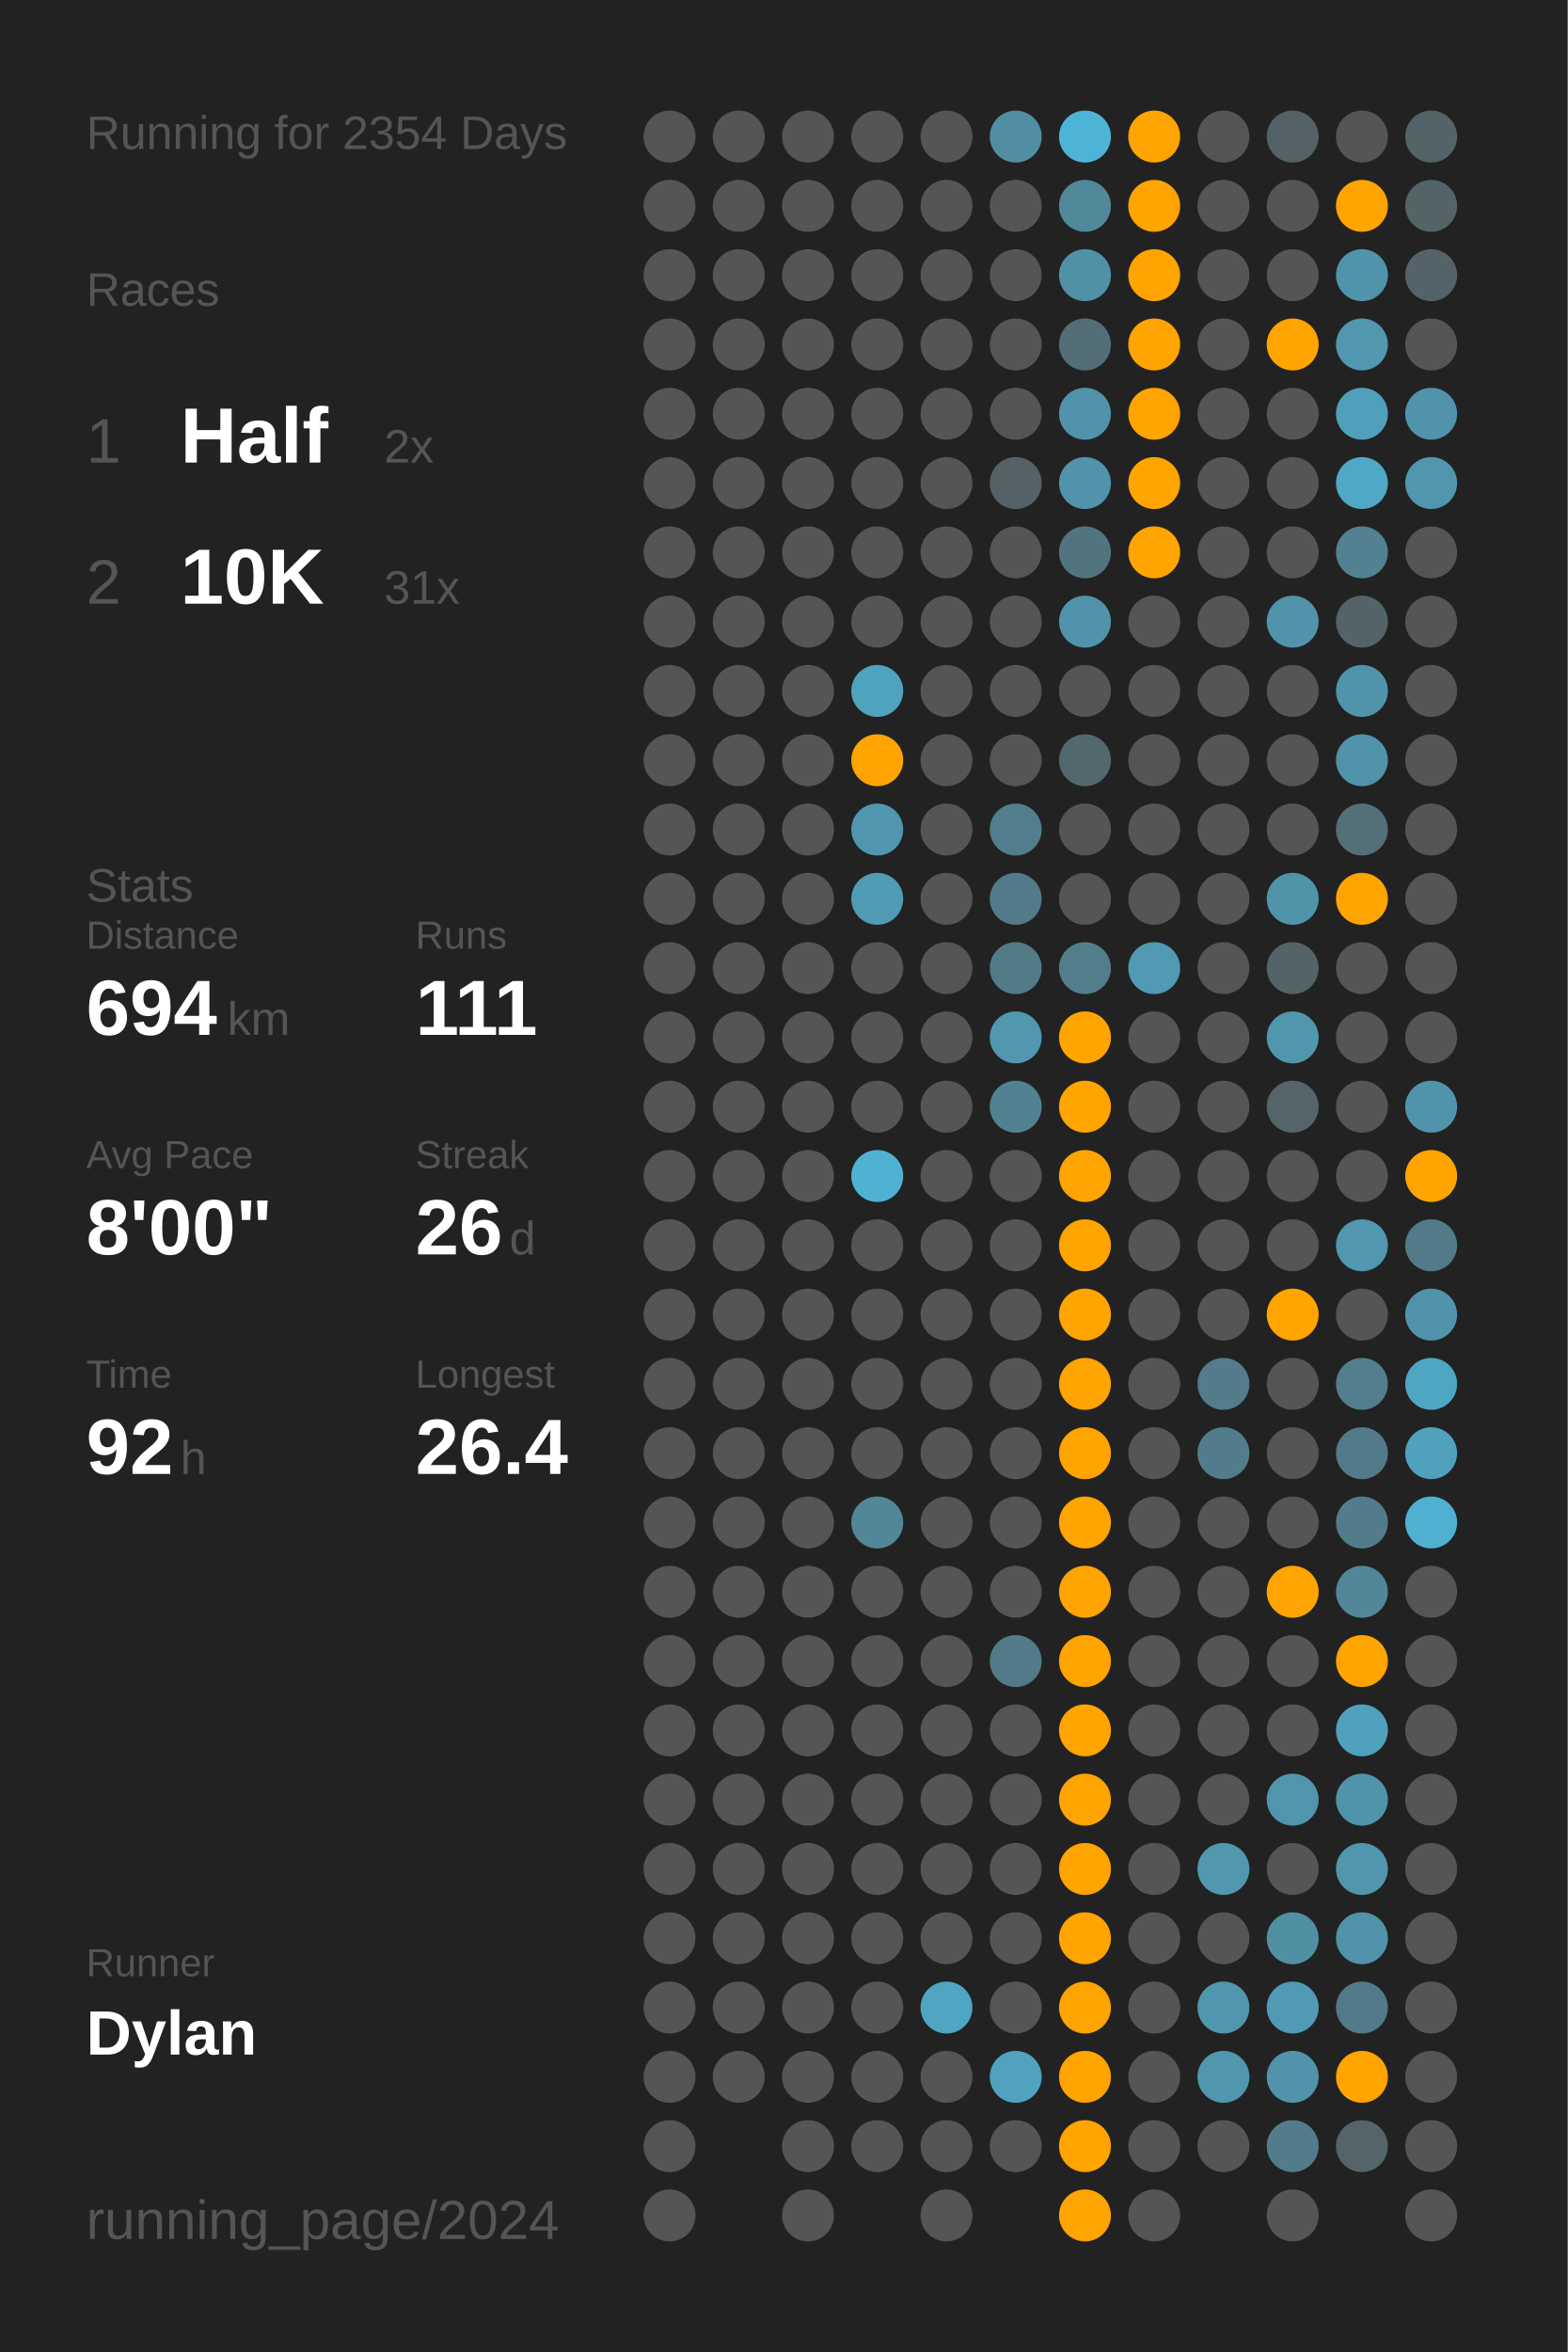
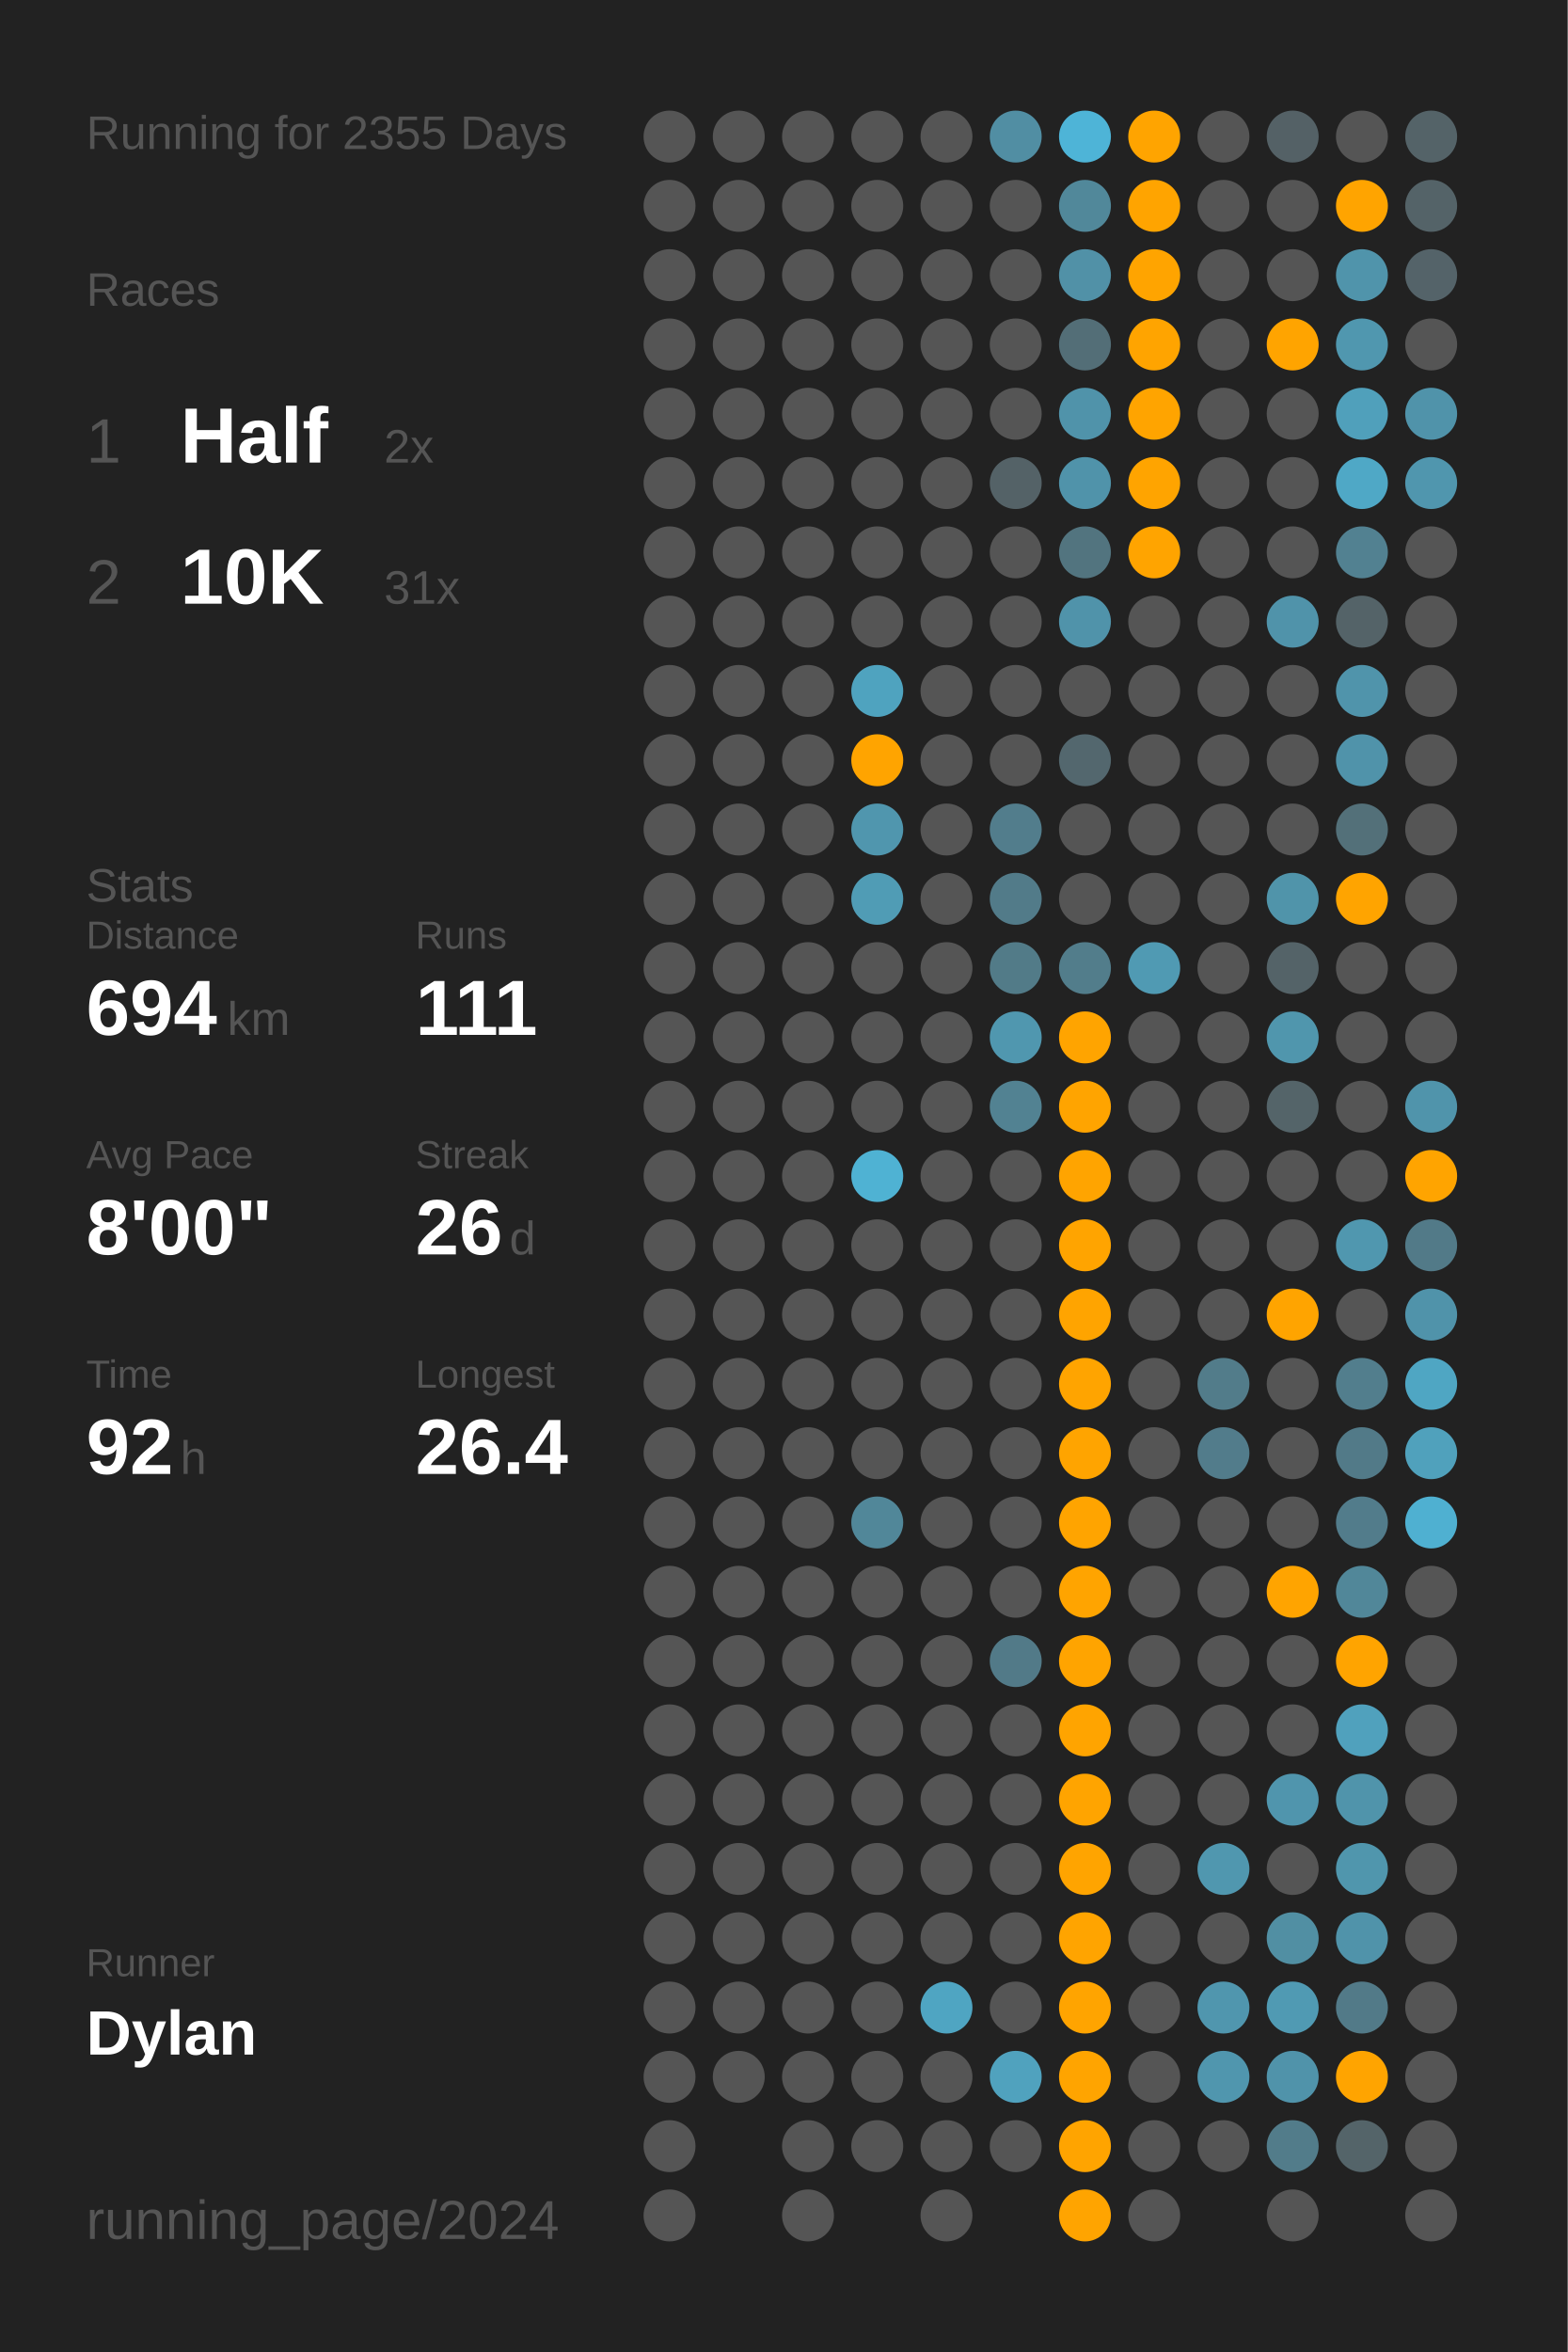
<svg xmlns="http://www.w3.org/2000/svg" baseProfile="full" height="300mm" version="1.1" viewBox="0,0,200,300" width="200mm">
  <defs />
  <rect fill="#222222" height="300" width="200" x="0" y="0" />
-   <text fill="#555555" style="font-size:6px; font-family:Arial;" x="11" y="19">Running for 2354 Days</text>
+   <text fill="#555555" style="font-size:6px; font-family:Arial;" x="11" y="19">Running for 2355 Days</text>
  <text fill="#555555" style="font-size:6px; font-family:Arial;" x="11" y="39">Races</text>
  <text fill="#555555" style="font-size:8px; font-family:Arial;" x="11" y="59">1</text>
  <text fill="#FFFFFF" style="font-size:10px; font-family:Arial; font-weight:bold;" x="23" y="59">Half</text>
  <text fill="#555555" style="font-size:6px; font-family:Arial;" x="49" y="59">2x</text>
  <text fill="#555555" style="font-size:8px; font-family:Arial;" x="11" y="77">2</text>
  <text fill="#FFFFFF" style="font-size:10px; font-family:Arial; font-weight:bold;" x="23" y="77">10K</text>
  <text fill="#555555" style="font-size:6px; font-family:Arial;" x="49" y="77">31x</text>
  <text fill="#555555" style="font-size:6px; font-family:Arial;" x="11" y="115">Stats</text>
  <text fill="#555555" style="font-size:5px; font-family:Arial;" x="11" y="121">Distance</text>
  <text fill="#FFFFFF" style="font-size:10px; font-family:Arial; font-weight:bold;" x="11" y="132">694</text>
  <text fill="#555555" style="font-size:6px; font-family:Arial;" x="29" y="132">km</text>
  <text fill="#555555" style="font-size:5px; font-family:Arial;" x="53" y="121">Runs</text>
  <text fill="#FFFFFF" style="font-size:10px; font-family:Arial; font-weight:bold;" x="53" y="132">111</text>
  <text fill="#555555" style="font-size:5px; font-family:Arial;" x="11" y="149">Avg Pace</text>
  <text fill="#FFFFFF" style="font-size:10px; font-family:Arial; font-weight:bold;" x="11" y="160">8'00"</text>
  <text fill="#555555" style="font-size:5px; font-family:Arial;" x="53" y="149">Streak</text>
  <text fill="#FFFFFF" style="font-size:10px; font-family:Arial; font-weight:bold;" x="53" y="160">26</text>
  <text fill="#555555" style="font-size:6px; font-family:Arial;" x="65" y="160">d</text>
  <text fill="#555555" style="font-size:5px; font-family:Arial;" x="11" y="177">Time</text>
  <text fill="#FFFFFF" style="font-size:10px; font-family:Arial; font-weight:bold;" x="11" y="188">92</text>
  <text fill="#555555" style="font-size:6px; font-family:Arial;" x="23" y="188">h</text>
  <text fill="#555555" style="font-size:5px; font-family:Arial;" x="53" y="177">Longest</text>
  <text fill="#FFFFFF" style="font-size:10px; font-family:Arial; font-weight:bold;" x="53" y="188">26.4</text>
  <text fill="#555555" style="font-size:5px; font-family:Arial;" x="11" y="252.065">Runner</text>
  <text fill="#FFFFFF" style="font-size:8px; font-family:Arial; font-weight:bold;" x="11" y="262.065">Dylan</text>
  <text fill="#555555" style="font-size:7px; font-family:Arial;" x="11" y="285.581">running_page/2024</text>
  <circle cx="85.417" cy="17.419" fill="#555555" r="3.312" />
  <circle cx="85.417" cy="26.258" fill="#555555" r="3.312" />
  <circle cx="85.417" cy="35.097" fill="#555555" r="3.312" />
  <circle cx="85.417" cy="43.935" fill="#555555" r="3.312" />
  <circle cx="85.417" cy="52.774" fill="#555555" r="3.312" />
  <circle cx="85.417" cy="61.613" fill="#555555" r="3.312" />
  <circle cx="85.417" cy="70.452" fill="#555555" r="3.312" />
  <circle cx="85.417" cy="79.29" fill="#555555" r="3.312" />
  <circle cx="85.417" cy="88.129" fill="#555555" r="3.312" />
  <circle cx="85.417" cy="96.968" fill="#555555" r="3.312" />
  <circle cx="85.417" cy="105.806" fill="#555555" r="3.312" />
  <circle cx="85.417" cy="114.645" fill="#555555" r="3.312" />
  <circle cx="85.417" cy="123.484" fill="#555555" r="3.312" />
  <circle cx="85.417" cy="132.323" fill="#555555" r="3.312" />
  <circle cx="85.417" cy="141.161" fill="#555555" r="3.312" />
  <circle cx="85.417" cy="150" fill="#555555" r="3.312" />
  <circle cx="85.417" cy="158.839" fill="#555555" r="3.312" />
  <circle cx="85.417" cy="167.677" fill="#555555" r="3.312" />
  <circle cx="85.417" cy="176.516" fill="#555555" r="3.312" />
  <circle cx="85.417" cy="185.355" fill="#555555" r="3.312" />
  <circle cx="85.417" cy="194.194" fill="#555555" r="3.312" />
  <circle cx="85.417" cy="203.032" fill="#555555" r="3.312" />
  <circle cx="85.417" cy="211.871" fill="#555555" r="3.312" />
  <circle cx="85.417" cy="220.71" fill="#555555" r="3.312" />
  <circle cx="85.417" cy="229.548" fill="#555555" r="3.312" />
  <circle cx="85.417" cy="238.387" fill="#555555" r="3.312" />
  <circle cx="85.417" cy="247.226" fill="#555555" r="3.312" />
  <circle cx="85.417" cy="256.065" fill="#555555" r="3.312" />
  <circle cx="85.417" cy="264.903" fill="#555555" r="3.312" />
  <circle cx="85.417" cy="273.742" fill="#555555" r="3.312" />
  <circle cx="85.417" cy="282.581" fill="#555555" r="3.312" />
  <circle cx="94.25" cy="17.419" fill="#555555" r="3.312" />
  <circle cx="94.25" cy="26.258" fill="#555555" r="3.312" />
  <circle cx="94.25" cy="35.097" fill="#555555" r="3.312" />
  <circle cx="94.25" cy="43.935" fill="#555555" r="3.312" />
  <circle cx="94.25" cy="52.774" fill="#555555" r="3.312" />
  <circle cx="94.25" cy="61.613" fill="#555555" r="3.312" />
  <circle cx="94.25" cy="70.452" fill="#555555" r="3.312" />
  <circle cx="94.25" cy="79.29" fill="#555555" r="3.312" />
  <circle cx="94.25" cy="88.129" fill="#555555" r="3.312" />
  <circle cx="94.25" cy="96.968" fill="#555555" r="3.312" />
  <circle cx="94.25" cy="105.806" fill="#555555" r="3.312" />
  <circle cx="94.25" cy="114.645" fill="#555555" r="3.312" />
  <circle cx="94.25" cy="123.484" fill="#555555" r="3.312" />
  <circle cx="94.25" cy="132.323" fill="#555555" r="3.312" />
  <circle cx="94.25" cy="141.161" fill="#555555" r="3.312" />
  <circle cx="94.25" cy="150" fill="#555555" r="3.312" />
  <circle cx="94.25" cy="158.839" fill="#555555" r="3.312" />
  <circle cx="94.25" cy="167.677" fill="#555555" r="3.312" />
  <circle cx="94.25" cy="176.516" fill="#555555" r="3.312" />
  <circle cx="94.25" cy="185.355" fill="#555555" r="3.312" />
  <circle cx="94.25" cy="194.194" fill="#555555" r="3.312" />
  <circle cx="94.25" cy="203.032" fill="#555555" r="3.312" />
  <circle cx="94.25" cy="211.871" fill="#555555" r="3.312" />
  <circle cx="94.25" cy="220.71" fill="#555555" r="3.312" />
  <circle cx="94.25" cy="229.548" fill="#555555" r="3.312" />
  <circle cx="94.25" cy="238.387" fill="#555555" r="3.312" />
  <circle cx="94.25" cy="247.226" fill="#555555" r="3.312" />
  <circle cx="94.25" cy="256.065" fill="#555555" r="3.312" />
  <circle cx="94.25" cy="264.903" fill="#555555" r="3.312" />
  <circle cx="103.083" cy="17.419" fill="#555555" r="3.312" />
  <circle cx="103.083" cy="26.258" fill="#555555" r="3.312" />
  <circle cx="103.083" cy="35.097" fill="#555555" r="3.312" />
  <circle cx="103.083" cy="43.935" fill="#555555" r="3.312" />
  <circle cx="103.083" cy="52.774" fill="#555555" r="3.312" />
  <circle cx="103.083" cy="61.613" fill="#555555" r="3.312" />
  <circle cx="103.083" cy="70.452" fill="#555555" r="3.312" />
  <circle cx="103.083" cy="79.29" fill="#555555" r="3.312" />
  <circle cx="103.083" cy="88.129" fill="#555555" r="3.312" />
  <circle cx="103.083" cy="96.968" fill="#555555" r="3.312" />
  <circle cx="103.083" cy="105.806" fill="#555555" r="3.312" />
  <circle cx="103.083" cy="114.645" fill="#555555" r="3.312" />
  <circle cx="103.083" cy="123.484" fill="#555555" r="3.312" />
  <circle cx="103.083" cy="132.323" fill="#555555" r="3.312" />
  <circle cx="103.083" cy="141.161" fill="#555555" r="3.312" />
  <circle cx="103.083" cy="150" fill="#555555" r="3.312" />
  <circle cx="103.083" cy="158.839" fill="#555555" r="3.312" />
  <circle cx="103.083" cy="167.677" fill="#555555" r="3.312" />
  <circle cx="103.083" cy="176.516" fill="#555555" r="3.312" />
  <circle cx="103.083" cy="185.355" fill="#555555" r="3.312" />
  <circle cx="103.083" cy="194.194" fill="#555555" r="3.312" />
  <circle cx="103.083" cy="203.032" fill="#555555" r="3.312" />
  <circle cx="103.083" cy="211.871" fill="#555555" r="3.312" />
  <circle cx="103.083" cy="220.71" fill="#555555" r="3.312" />
  <circle cx="103.083" cy="229.548" fill="#555555" r="3.312" />
  <circle cx="103.083" cy="238.387" fill="#555555" r="3.312" />
  <circle cx="103.083" cy="247.226" fill="#555555" r="3.312" />
  <circle cx="103.083" cy="256.065" fill="#555555" r="3.312" />
  <circle cx="103.083" cy="264.903" fill="#555555" r="3.312" />
  <circle cx="103.083" cy="273.742" fill="#555555" r="3.312" />
  <circle cx="103.083" cy="282.581" fill="#555555" r="3.312" />
  <circle cx="111.917" cy="17.419" fill="#555555" r="3.312" />
  <circle cx="111.917" cy="26.258" fill="#555555" r="3.312" />
  <circle cx="111.917" cy="35.097" fill="#555555" r="3.312" />
  <circle cx="111.917" cy="43.935" fill="#555555" r="3.312" />
  <circle cx="111.917" cy="52.774" fill="#555555" r="3.312" />
  <circle cx="111.917" cy="61.613" fill="#555555" r="3.312" />
  <circle cx="111.917" cy="70.452" fill="#555555" r="3.312" />
  <circle cx="111.917" cy="79.29" fill="#555555" r="3.312" />
  <circle cx="111.917" cy="88.129" fill="#4fa3bf" r="3.312" />
  <circle cx="111.917" cy="96.968" fill="#ffa400" r="3.312" />
  <circle cx="111.917" cy="105.806" fill="#5096ae" r="3.312" />
  <circle cx="111.917" cy="114.645" fill="#509cb5" r="3.312" />
  <circle cx="111.917" cy="123.484" fill="#555555" r="3.312" />
  <circle cx="111.917" cy="132.323" fill="#555555" r="3.312" />
  <circle cx="111.917" cy="141.161" fill="#555555" r="3.312" />
  <circle cx="111.917" cy="150" fill="#4fb2d3" r="3.312" />
  <circle cx="111.917" cy="158.839" fill="#555555" r="3.312" />
  <circle cx="111.917" cy="167.677" fill="#555555" r="3.312" />
  <circle cx="111.917" cy="176.516" fill="#555555" r="3.312" />
  <circle cx="111.917" cy="185.355" fill="#555555" r="3.312" />
  <circle cx="111.917" cy="194.194" fill="#518799" r="3.312" />
  <circle cx="111.917" cy="203.032" fill="#555555" r="3.312" />
  <circle cx="111.917" cy="211.871" fill="#555555" r="3.312" />
  <circle cx="111.917" cy="220.71" fill="#555555" r="3.312" />
  <circle cx="111.917" cy="229.548" fill="#555555" r="3.312" />
  <circle cx="111.917" cy="238.387" fill="#555555" r="3.312" />
  <circle cx="111.917" cy="247.226" fill="#555555" r="3.312" />
  <circle cx="111.917" cy="256.065" fill="#555555" r="3.312" />
  <circle cx="111.917" cy="264.903" fill="#555555" r="3.312" />
  <circle cx="111.917" cy="273.742" fill="#555555" r="3.312" />
  <circle cx="120.75" cy="17.419" fill="#555555" r="3.312" />
  <circle cx="120.75" cy="26.258" fill="#555555" r="3.312" />
  <circle cx="120.75" cy="35.097" fill="#555555" r="3.312" />
  <circle cx="120.75" cy="43.935" fill="#555555" r="3.312" />
  <circle cx="120.75" cy="52.774" fill="#555555" r="3.312" />
  <circle cx="120.75" cy="61.613" fill="#555555" r="3.312" />
  <circle cx="120.75" cy="70.452" fill="#555555" r="3.312" />
  <circle cx="120.75" cy="79.29" fill="#555555" r="3.312" />
  <circle cx="120.75" cy="88.129" fill="#555555" r="3.312" />
  <circle cx="120.75" cy="96.968" fill="#555555" r="3.312" />
  <circle cx="120.75" cy="105.806" fill="#555555" r="3.312" />
  <circle cx="120.75" cy="114.645" fill="#555555" r="3.312" />
  <circle cx="120.75" cy="123.484" fill="#555555" r="3.312" />
  <circle cx="120.75" cy="132.323" fill="#555555" r="3.312" />
  <circle cx="120.75" cy="141.161" fill="#555555" r="3.312" />
  <circle cx="120.75" cy="150" fill="#555555" r="3.312" />
  <circle cx="120.75" cy="158.839" fill="#555555" r="3.312" />
  <circle cx="120.75" cy="167.677" fill="#555555" r="3.312" />
  <circle cx="120.75" cy="176.516" fill="#555555" r="3.312" />
  <circle cx="120.75" cy="185.355" fill="#555555" r="3.312" />
  <circle cx="120.75" cy="194.194" fill="#555555" r="3.312" />
  <circle cx="120.75" cy="203.032" fill="#555555" r="3.312" />
  <circle cx="120.75" cy="211.871" fill="#555555" r="3.312" />
  <circle cx="120.75" cy="220.71" fill="#555555" r="3.312" />
  <circle cx="120.75" cy="229.548" fill="#555555" r="3.312" />
  <circle cx="120.75" cy="238.387" fill="#555555" r="3.312" />
  <circle cx="120.75" cy="247.226" fill="#555555" r="3.312" />
  <circle cx="120.75" cy="256.065" fill="#4fa5c2" r="3.312" />
  <circle cx="120.75" cy="264.903" fill="#555555" r="3.312" />
  <circle cx="120.75" cy="273.742" fill="#555555" r="3.312" />
  <circle cx="120.75" cy="282.581" fill="#555555" r="3.312" />
  <circle cx="129.583" cy="17.419" fill="#518ea3" r="3.312" />
  <circle cx="129.583" cy="26.258" fill="#555555" r="3.312" />
  <circle cx="129.583" cy="35.097" fill="#555555" r="3.312" />
  <circle cx="129.583" cy="43.935" fill="#555555" r="3.312" />
  <circle cx="129.583" cy="52.774" fill="#555555" r="3.312" />
  <circle cx="129.583" cy="61.613" fill="#546267" r="3.312" />
  <circle cx="129.583" cy="70.452" fill="#555555" r="3.312" />
  <circle cx="129.583" cy="79.29" fill="#555555" r="3.312" />
  <circle cx="129.583" cy="88.129" fill="#555555" r="3.312" />
  <circle cx="129.583" cy="96.968" fill="#555555" r="3.312" />
  <circle cx="129.583" cy="105.806" fill="#527d8c" r="3.312" />
  <circle cx="129.583" cy="114.645" fill="#527b89" r="3.312" />
  <circle cx="129.583" cy="123.484" fill="#527b88" r="3.312" />
  <circle cx="129.583" cy="132.323" fill="#5097af" r="3.312" />
  <circle cx="129.583" cy="141.161" fill="#528292" r="3.312" />
  <circle cx="129.583" cy="150" fill="#555555" r="3.312" />
  <circle cx="129.583" cy="158.839" fill="#555555" r="3.312" />
  <circle cx="129.583" cy="167.677" fill="#555555" r="3.312" />
  <circle cx="129.583" cy="176.516" fill="#555555" r="3.312" />
  <circle cx="129.583" cy="185.355" fill="#555555" r="3.312" />
  <circle cx="129.583" cy="194.194" fill="#555555" r="3.312" />
  <circle cx="129.583" cy="203.032" fill="#555555" r="3.312" />
  <circle cx="129.583" cy="211.871" fill="#527a88" r="3.312" />
  <circle cx="129.583" cy="220.71" fill="#555555" r="3.312" />
  <circle cx="129.583" cy="229.548" fill="#555555" r="3.312" />
  <circle cx="129.583" cy="238.387" fill="#555555" r="3.312" />
  <circle cx="129.583" cy="247.226" fill="#555555" r="3.312" />
  <circle cx="129.583" cy="256.065" fill="#555555" r="3.312" />
  <circle cx="129.583" cy="264.903" fill="#50a2be" r="3.312" />
  <circle cx="129.583" cy="273.742" fill="#555555" r="3.312" />
  <circle cx="138.417" cy="17.419" fill="#4eb4d7" r="3.312" />
  <circle cx="138.417" cy="26.258" fill="#51889a" r="3.312" />
  <circle cx="138.417" cy="35.097" fill="#5191a7" r="3.312" />
  <circle cx="138.417" cy="43.935" fill="#536e77" r="3.312" />
  <circle cx="138.417" cy="52.774" fill="#5093aa" r="3.312" />
  <circle cx="138.417" cy="61.613" fill="#5093aa" r="3.312" />
  <circle cx="138.417" cy="70.452" fill="#52747f" r="3.312" />
  <circle cx="138.417" cy="79.29" fill="#5093aa" r="3.312" />
  <circle cx="138.417" cy="88.129" fill="#555555" r="3.312" />
  <circle cx="138.417" cy="96.968" fill="#53676e" r="3.312" />
  <circle cx="138.417" cy="105.806" fill="#555555" r="3.312" />
  <circle cx="138.417" cy="114.645" fill="#555555" r="3.312" />
  <circle cx="138.417" cy="123.484" fill="#527d8b" r="3.312" />
  <circle cx="138.417" cy="132.323" fill="#ffa400" r="3.312" />
  <circle cx="138.417" cy="141.161" fill="#ffa400" r="3.312" />
  <circle cx="138.417" cy="150" fill="#ffa400" r="3.312" />
  <circle cx="138.417" cy="158.839" fill="#ffa400" r="3.312" />
  <circle cx="138.417" cy="167.677" fill="#ffa400" r="3.312" />
  <circle cx="138.417" cy="176.516" fill="#ffa400" r="3.312" />
  <circle cx="138.417" cy="185.355" fill="#ffa400" r="3.312" />
  <circle cx="138.417" cy="194.194" fill="#ffa400" r="3.312" />
  <circle cx="138.417" cy="203.032" fill="#ffa400" r="3.312" />
  <circle cx="138.417" cy="211.871" fill="#ffa400" r="3.312" />
  <circle cx="138.417" cy="220.71" fill="#ffa400" r="3.312" />
  <circle cx="138.417" cy="229.548" fill="#ffa400" r="3.312" />
  <circle cx="138.417" cy="238.387" fill="#ffa400" r="3.312" />
  <circle cx="138.417" cy="247.226" fill="#ffa400" r="3.312" />
  <circle cx="138.417" cy="256.065" fill="#ffa400" r="3.312" />
  <circle cx="138.417" cy="264.903" fill="#ffa400" r="3.312" />
  <circle cx="138.417" cy="273.742" fill="#ffa400" r="3.312" />
  <circle cx="138.417" cy="282.581" fill="#ffa400" r="3.312" />
  <circle cx="147.25" cy="17.419" fill="#ffa400" r="3.312" />
  <circle cx="147.25" cy="26.258" fill="#ffa400" r="3.312" />
  <circle cx="147.25" cy="35.097" fill="#ffa400" r="3.312" />
  <circle cx="147.25" cy="43.935" fill="#ffa400" r="3.312" />
  <circle cx="147.25" cy="52.774" fill="#ffa400" r="3.312" />
  <circle cx="147.25" cy="61.613" fill="#ffa400" r="3.312" />
  <circle cx="147.25" cy="70.452" fill="#ffa400" r="3.312" />
  <circle cx="147.25" cy="79.29" fill="#555555" r="3.312" />
  <circle cx="147.25" cy="88.129" fill="#555555" r="3.312" />
  <circle cx="147.25" cy="96.968" fill="#555555" r="3.312" />
  <circle cx="147.25" cy="105.806" fill="#555555" r="3.312" />
  <circle cx="147.25" cy="114.645" fill="#555555" r="3.312" />
  <circle cx="147.25" cy="123.484" fill="#509ab3" r="3.312" />
  <circle cx="147.25" cy="132.323" fill="#555555" r="3.312" />
  <circle cx="147.25" cy="141.161" fill="#555555" r="3.312" />
  <circle cx="147.25" cy="150" fill="#555555" r="3.312" />
  <circle cx="147.25" cy="158.839" fill="#555555" r="3.312" />
  <circle cx="147.25" cy="167.677" fill="#555555" r="3.312" />
  <circle cx="147.25" cy="176.516" fill="#555555" r="3.312" />
  <circle cx="147.25" cy="185.355" fill="#555555" r="3.312" />
  <circle cx="147.25" cy="194.194" fill="#555555" r="3.312" />
  <circle cx="147.25" cy="203.032" fill="#555555" r="3.312" />
  <circle cx="147.25" cy="211.871" fill="#555555" r="3.312" />
  <circle cx="147.25" cy="220.71" fill="#555555" r="3.312" />
  <circle cx="147.25" cy="229.548" fill="#555555" r="3.312" />
  <circle cx="147.25" cy="238.387" fill="#555555" r="3.312" />
  <circle cx="147.25" cy="247.226" fill="#555555" r="3.312" />
  <circle cx="147.25" cy="256.065" fill="#555555" r="3.312" />
  <circle cx="147.25" cy="264.903" fill="#555555" r="3.312" />
  <circle cx="147.25" cy="273.742" fill="#555555" r="3.312" />
  <circle cx="147.25" cy="282.581" fill="#555555" r="3.312" />
  <circle cx="156.083" cy="17.419" fill="#555555" r="3.312" />
  <circle cx="156.083" cy="26.258" fill="#555555" r="3.312" />
  <circle cx="156.083" cy="35.097" fill="#555555" r="3.312" />
  <circle cx="156.083" cy="43.935" fill="#555555" r="3.312" />
  <circle cx="156.083" cy="52.774" fill="#555555" r="3.312" />
  <circle cx="156.083" cy="61.613" fill="#555555" r="3.312" />
  <circle cx="156.083" cy="70.452" fill="#555555" r="3.312" />
  <circle cx="156.083" cy="79.29" fill="#555555" r="3.312" />
  <circle cx="156.083" cy="88.129" fill="#555555" r="3.312" />
  <circle cx="156.083" cy="96.968" fill="#555555" r="3.312" />
  <circle cx="156.083" cy="105.806" fill="#555555" r="3.312" />
  <circle cx="156.083" cy="114.645" fill="#555555" r="3.312" />
  <circle cx="156.083" cy="123.484" fill="#555555" r="3.312" />
  <circle cx="156.083" cy="132.323" fill="#555555" r="3.312" />
  <circle cx="156.083" cy="141.161" fill="#555555" r="3.312" />
  <circle cx="156.083" cy="150" fill="#555555" r="3.312" />
  <circle cx="156.083" cy="158.839" fill="#555555" r="3.312" />
  <circle cx="156.083" cy="167.677" fill="#555555" r="3.312" />
  <circle cx="156.083" cy="176.516" fill="#527c8a" r="3.312" />
  <circle cx="156.083" cy="185.355" fill="#527c8b" r="3.312" />
  <circle cx="156.083" cy="194.194" fill="#555555" r="3.312" />
  <circle cx="156.083" cy="203.032" fill="#555555" r="3.312" />
  <circle cx="156.083" cy="211.871" fill="#555555" r="3.312" />
  <circle cx="156.083" cy="220.71" fill="#555555" r="3.312" />
  <circle cx="156.083" cy="229.548" fill="#555555" r="3.312" />
  <circle cx="156.083" cy="238.387" fill="#5097af" r="3.312" />
  <circle cx="156.083" cy="247.226" fill="#555555" r="3.312" />
  <circle cx="156.083" cy="256.065" fill="#5096ae" r="3.312" />
  <circle cx="156.083" cy="264.903" fill="#5096ae" r="3.312" />
  <circle cx="156.083" cy="273.742" fill="#555555" r="3.312" />
  <circle cx="164.917" cy="17.419" fill="#546166" r="3.312" />
  <circle cx="164.917" cy="26.258" fill="#555555" r="3.312" />
  <circle cx="164.917" cy="35.097" fill="#555555" r="3.312" />
  <circle cx="164.917" cy="43.935" fill="#ffa400" r="3.312" />
  <circle cx="164.917" cy="52.774" fill="#555555" r="3.312" />
  <circle cx="164.917" cy="61.613" fill="#555555" r="3.312" />
  <circle cx="164.917" cy="70.452" fill="#555555" r="3.312" />
  <circle cx="164.917" cy="79.29" fill="#5093aa" r="3.312" />
  <circle cx="164.917" cy="88.129" fill="#555555" r="3.312" />
  <circle cx="164.917" cy="96.968" fill="#555555" r="3.312" />
  <circle cx="164.917" cy="105.806" fill="#555555" r="3.312" />
  <circle cx="164.917" cy="114.645" fill="#5094aa" r="3.312" />
  <circle cx="164.917" cy="123.484" fill="#546368" r="3.312" />
  <circle cx="164.917" cy="132.323" fill="#5096ad" r="3.312" />
  <circle cx="164.917" cy="141.161" fill="#546469" r="3.312" />
  <circle cx="164.917" cy="150" fill="#555555" r="3.312" />
  <circle cx="164.917" cy="158.839" fill="#555555" r="3.312" />
  <circle cx="164.917" cy="167.677" fill="#ffa400" r="3.312" />
  <circle cx="164.917" cy="176.516" fill="#555555" r="3.312" />
  <circle cx="164.917" cy="185.355" fill="#555555" r="3.312" />
  <circle cx="164.917" cy="194.194" fill="#555555" r="3.312" />
  <circle cx="164.917" cy="203.032" fill="#ffa400" r="3.312" />
  <circle cx="164.917" cy="211.871" fill="#555555" r="3.312" />
  <circle cx="164.917" cy="220.71" fill="#555555" r="3.312" />
  <circle cx="164.917" cy="229.548" fill="#5095ad" r="3.312" />
  <circle cx="164.917" cy="238.387" fill="#555555" r="3.312" />
  <circle cx="164.917" cy="247.226" fill="#518fa3" r="3.312" />
  <circle cx="164.917" cy="256.065" fill="#509ab3" r="3.312" />
  <circle cx="164.917" cy="264.903" fill="#5093aa" r="3.312" />
  <circle cx="164.917" cy="273.742" fill="#527c8a" r="3.312" />
  <circle cx="164.917" cy="282.581" fill="#555555" r="3.312" />
  <circle cx="173.75" cy="17.419" fill="#555555" r="3.312" />
  <circle cx="173.75" cy="26.258" fill="#ffa400" r="3.312" />
  <circle cx="173.75" cy="35.097" fill="#5094ab" r="3.312" />
  <circle cx="173.75" cy="43.935" fill="#5097af" r="3.312" />
  <circle cx="173.75" cy="52.774" fill="#50a0bb" r="3.312" />
  <circle cx="173.75" cy="61.613" fill="#4fa8c6" r="3.312" />
  <circle cx="173.75" cy="70.452" fill="#528191" r="3.312" />
  <circle cx="173.75" cy="79.29" fill="#546368" r="3.312" />
  <circle cx="173.75" cy="88.129" fill="#5094ab" r="3.312" />
  <circle cx="173.75" cy="96.968" fill="#5093aa" r="3.312" />
  <circle cx="173.75" cy="105.806" fill="#537079" r="3.312" />
  <circle cx="173.75" cy="114.645" fill="#ffa400" r="3.312" />
  <circle cx="173.75" cy="123.484" fill="#555555" r="3.312" />
  <circle cx="173.75" cy="132.323" fill="#555555" r="3.312" />
  <circle cx="173.75" cy="141.161" fill="#555555" r="3.312" />
  <circle cx="173.75" cy="150" fill="#555555" r="3.312" />
  <circle cx="173.75" cy="158.839" fill="#5097af" r="3.312" />
  <circle cx="173.75" cy="167.677" fill="#555555" r="3.312" />
  <circle cx="173.75" cy="176.516" fill="#527e8d" r="3.312" />
  <circle cx="173.75" cy="185.355" fill="#527a88" r="3.312" />
  <circle cx="173.75" cy="194.194" fill="#527c8b" r="3.312" />
  <circle cx="173.75" cy="203.032" fill="#518799" r="3.312" />
  <circle cx="173.75" cy="211.871" fill="#ffa400" r="3.312" />
  <circle cx="173.75" cy="220.71" fill="#50a1bd" r="3.312" />
  <circle cx="173.75" cy="229.548" fill="#5094ab" r="3.312" />
  <circle cx="173.75" cy="238.387" fill="#5096ad" r="3.312" />
  <circle cx="173.75" cy="247.226" fill="#5093aa" r="3.312" />
  <circle cx="173.75" cy="256.065" fill="#527a88" r="3.312" />
  <circle cx="173.75" cy="264.903" fill="#ffa400" r="3.312" />
  <circle cx="173.75" cy="273.742" fill="#546469" r="3.312" />
  <circle cx="182.583" cy="17.419" fill="#546368" r="3.312" />
  <circle cx="182.583" cy="26.258" fill="#546368" r="3.312" />
  <circle cx="182.583" cy="35.097" fill="#546369" r="3.312" />
  <circle cx="182.583" cy="43.935" fill="#555555" r="3.312" />
  <circle cx="182.583" cy="52.774" fill="#5093aa" r="3.312" />
  <circle cx="182.583" cy="61.613" fill="#5096ae" r="3.312" />
  <circle cx="182.583" cy="70.452" fill="#555555" r="3.312" />
  <circle cx="182.583" cy="79.29" fill="#555555" r="3.312" />
  <circle cx="182.583" cy="88.129" fill="#555555" r="3.312" />
  <circle cx="182.583" cy="96.968" fill="#555555" r="3.312" />
  <circle cx="182.583" cy="105.806" fill="#555555" r="3.312" />
  <circle cx="182.583" cy="114.645" fill="#555555" r="3.312" />
  <circle cx="182.583" cy="123.484" fill="#555555" r="3.312" />
  <circle cx="182.583" cy="132.323" fill="#555555" r="3.312" />
  <circle cx="182.583" cy="141.161" fill="#5094ab" r="3.312" />
  <circle cx="182.583" cy="150" fill="#ffa400" r="3.312" />
  <circle cx="182.583" cy="158.839" fill="#527a88" r="3.312" />
  <circle cx="182.583" cy="167.677" fill="#5093aa" r="3.312" />
  <circle cx="182.583" cy="176.516" fill="#4fa6c3" r="3.312" />
  <circle cx="182.583" cy="185.355" fill="#50a1bc" r="3.312" />
  <circle cx="182.583" cy="194.194" fill="#4fb0d1" r="3.312" />
  <circle cx="182.583" cy="203.032" fill="#555555" r="3.312" />
  <circle cx="182.583" cy="211.871" fill="#555555" r="3.312" />
  <circle cx="182.583" cy="220.71" fill="#555555" r="3.312" />
  <circle cx="182.583" cy="229.548" fill="#555555" r="3.312" />
  <circle cx="182.583" cy="238.387" fill="#555555" r="3.312" />
  <circle cx="182.583" cy="247.226" fill="#555555" r="3.312" />
  <circle cx="182.583" cy="256.065" fill="#555555" r="3.312" />
  <circle cx="182.583" cy="264.903" fill="#555555" r="3.312" />
  <circle cx="182.583" cy="273.742" fill="#555555" r="3.312" />
  <circle cx="182.583" cy="282.581" fill="#555555" r="3.312" />
</svg>
